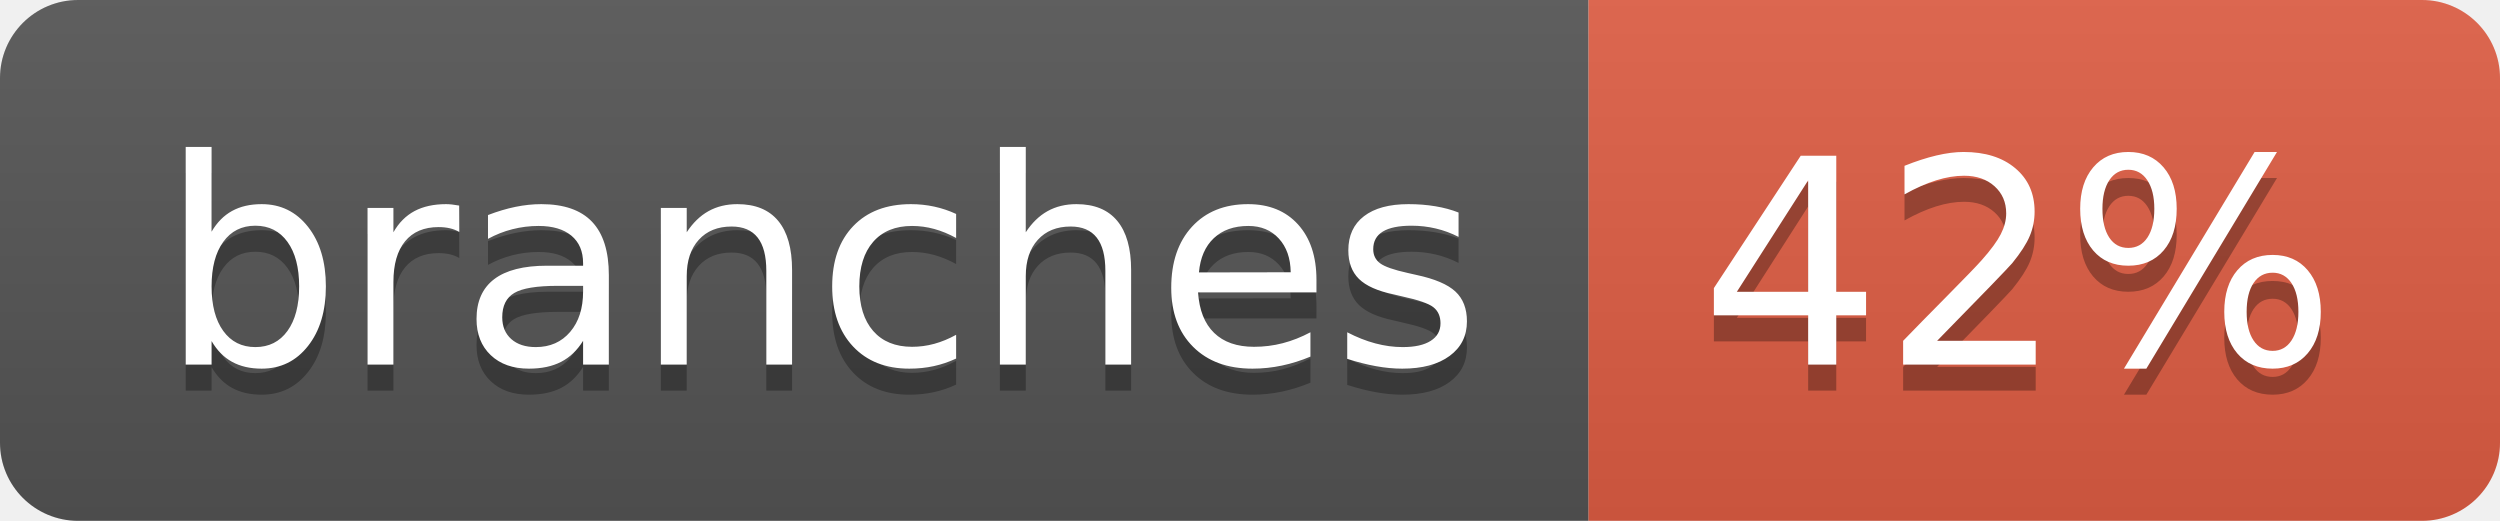
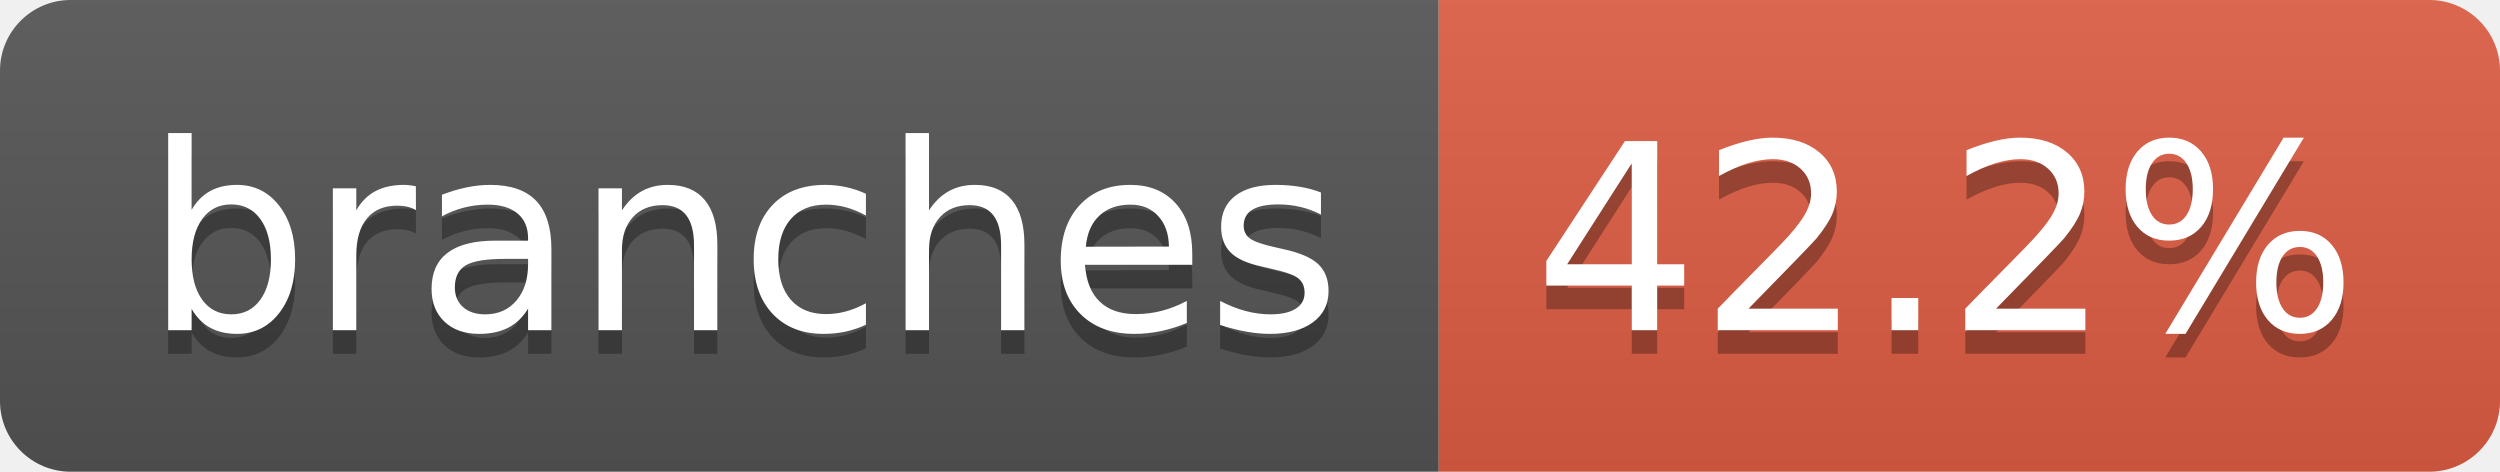
- <svg xmlns="http://www.w3.org/2000/svg" width="96" height="20" role="img" aria-label="branches: 42%">
+ <svg xmlns="http://www.w3.org/2000/svg" width="106" height="20" role="img" aria-label="branches: 42.2%">
  <linearGradient id="s" x2="0" y2="100%">
    <stop offset="0" stop-color="#bbb" stop-opacity=".1" />
    <stop offset="1" stop-opacity=".1" />
  </linearGradient>
  <clipPath id="r">
-     <rect width="96" height="20" rx="3" fill="#fff" />
+     <rect width="106" height="20" rx="3" fill="#fff" />
  </clipPath>
  <g clip-path="url(#r)">
    <rect width="61" height="20" fill="#555" />
-     <rect x="61" width="35" height="20" fill="#e05d44" />
-     <rect width="96" height="20" fill="url(#s)" />
+     <rect x="61" width="45" height="20" fill="#e05d44" />
+     <rect width="106" height="20" fill="url(#s)" />
  </g>
  <g fill="#fff" text-anchor="middle" font-family="Verdana,Geneva,DejaVu Sans,sans-serif" text-rendering="geometricPrecision" font-size="110">
    <text aria-hidden="true" x="315" y="150" fill="#010101" fill-opacity=".3" transform="scale(.1)" textLength="507">branches</text>
    <text x="315" y="140" transform="scale(.1)" fill="#fff" textLength="507">branches</text>
-     <text aria-hidden="true" x="775" y="150" fill="#010101" fill-opacity=".3" transform="scale(.1)" textLength="245">42%</text>
-     <text x="775" y="140" transform="scale(.1)" fill="#fff" textLength="245">42%</text>
+     <text aria-hidden="true" x="825" y="150" fill="#010101" fill-opacity=".3" transform="scale(.1)" textLength="350">42.2%</text>
+     <text x="825" y="140" transform="scale(.1)" fill="#fff" textLength="350">42.2%</text>
  </g>
</svg>
